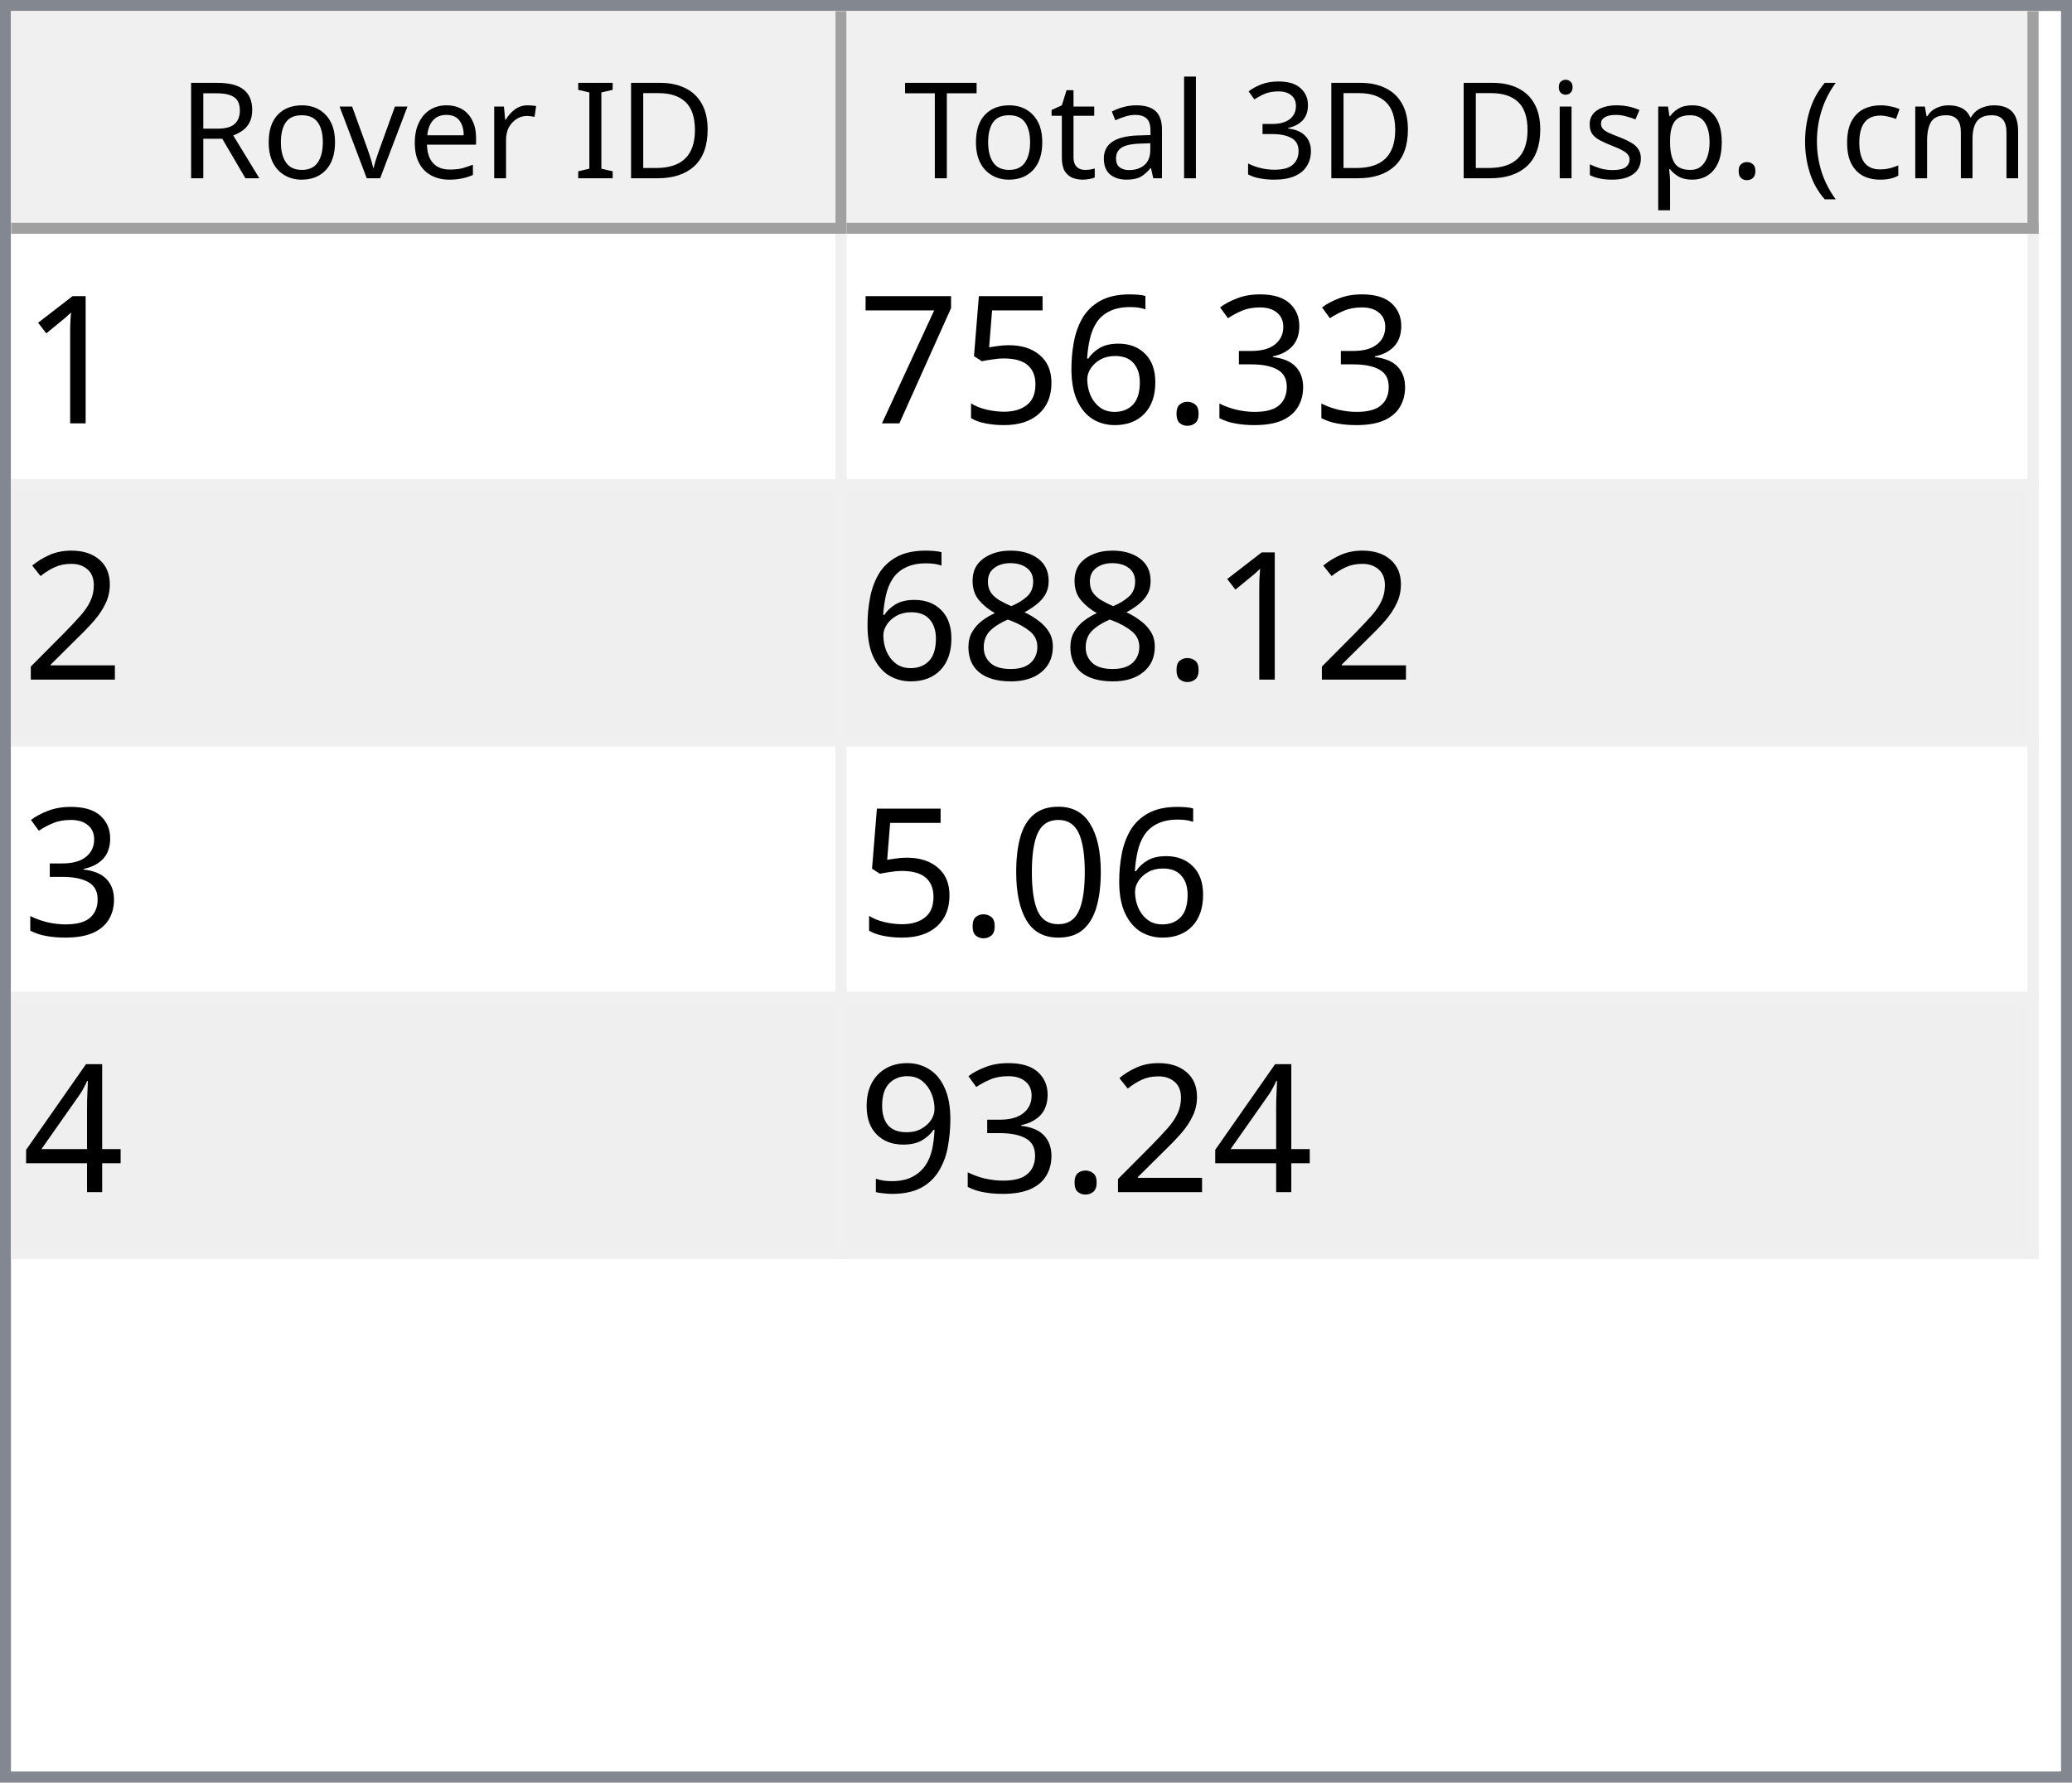
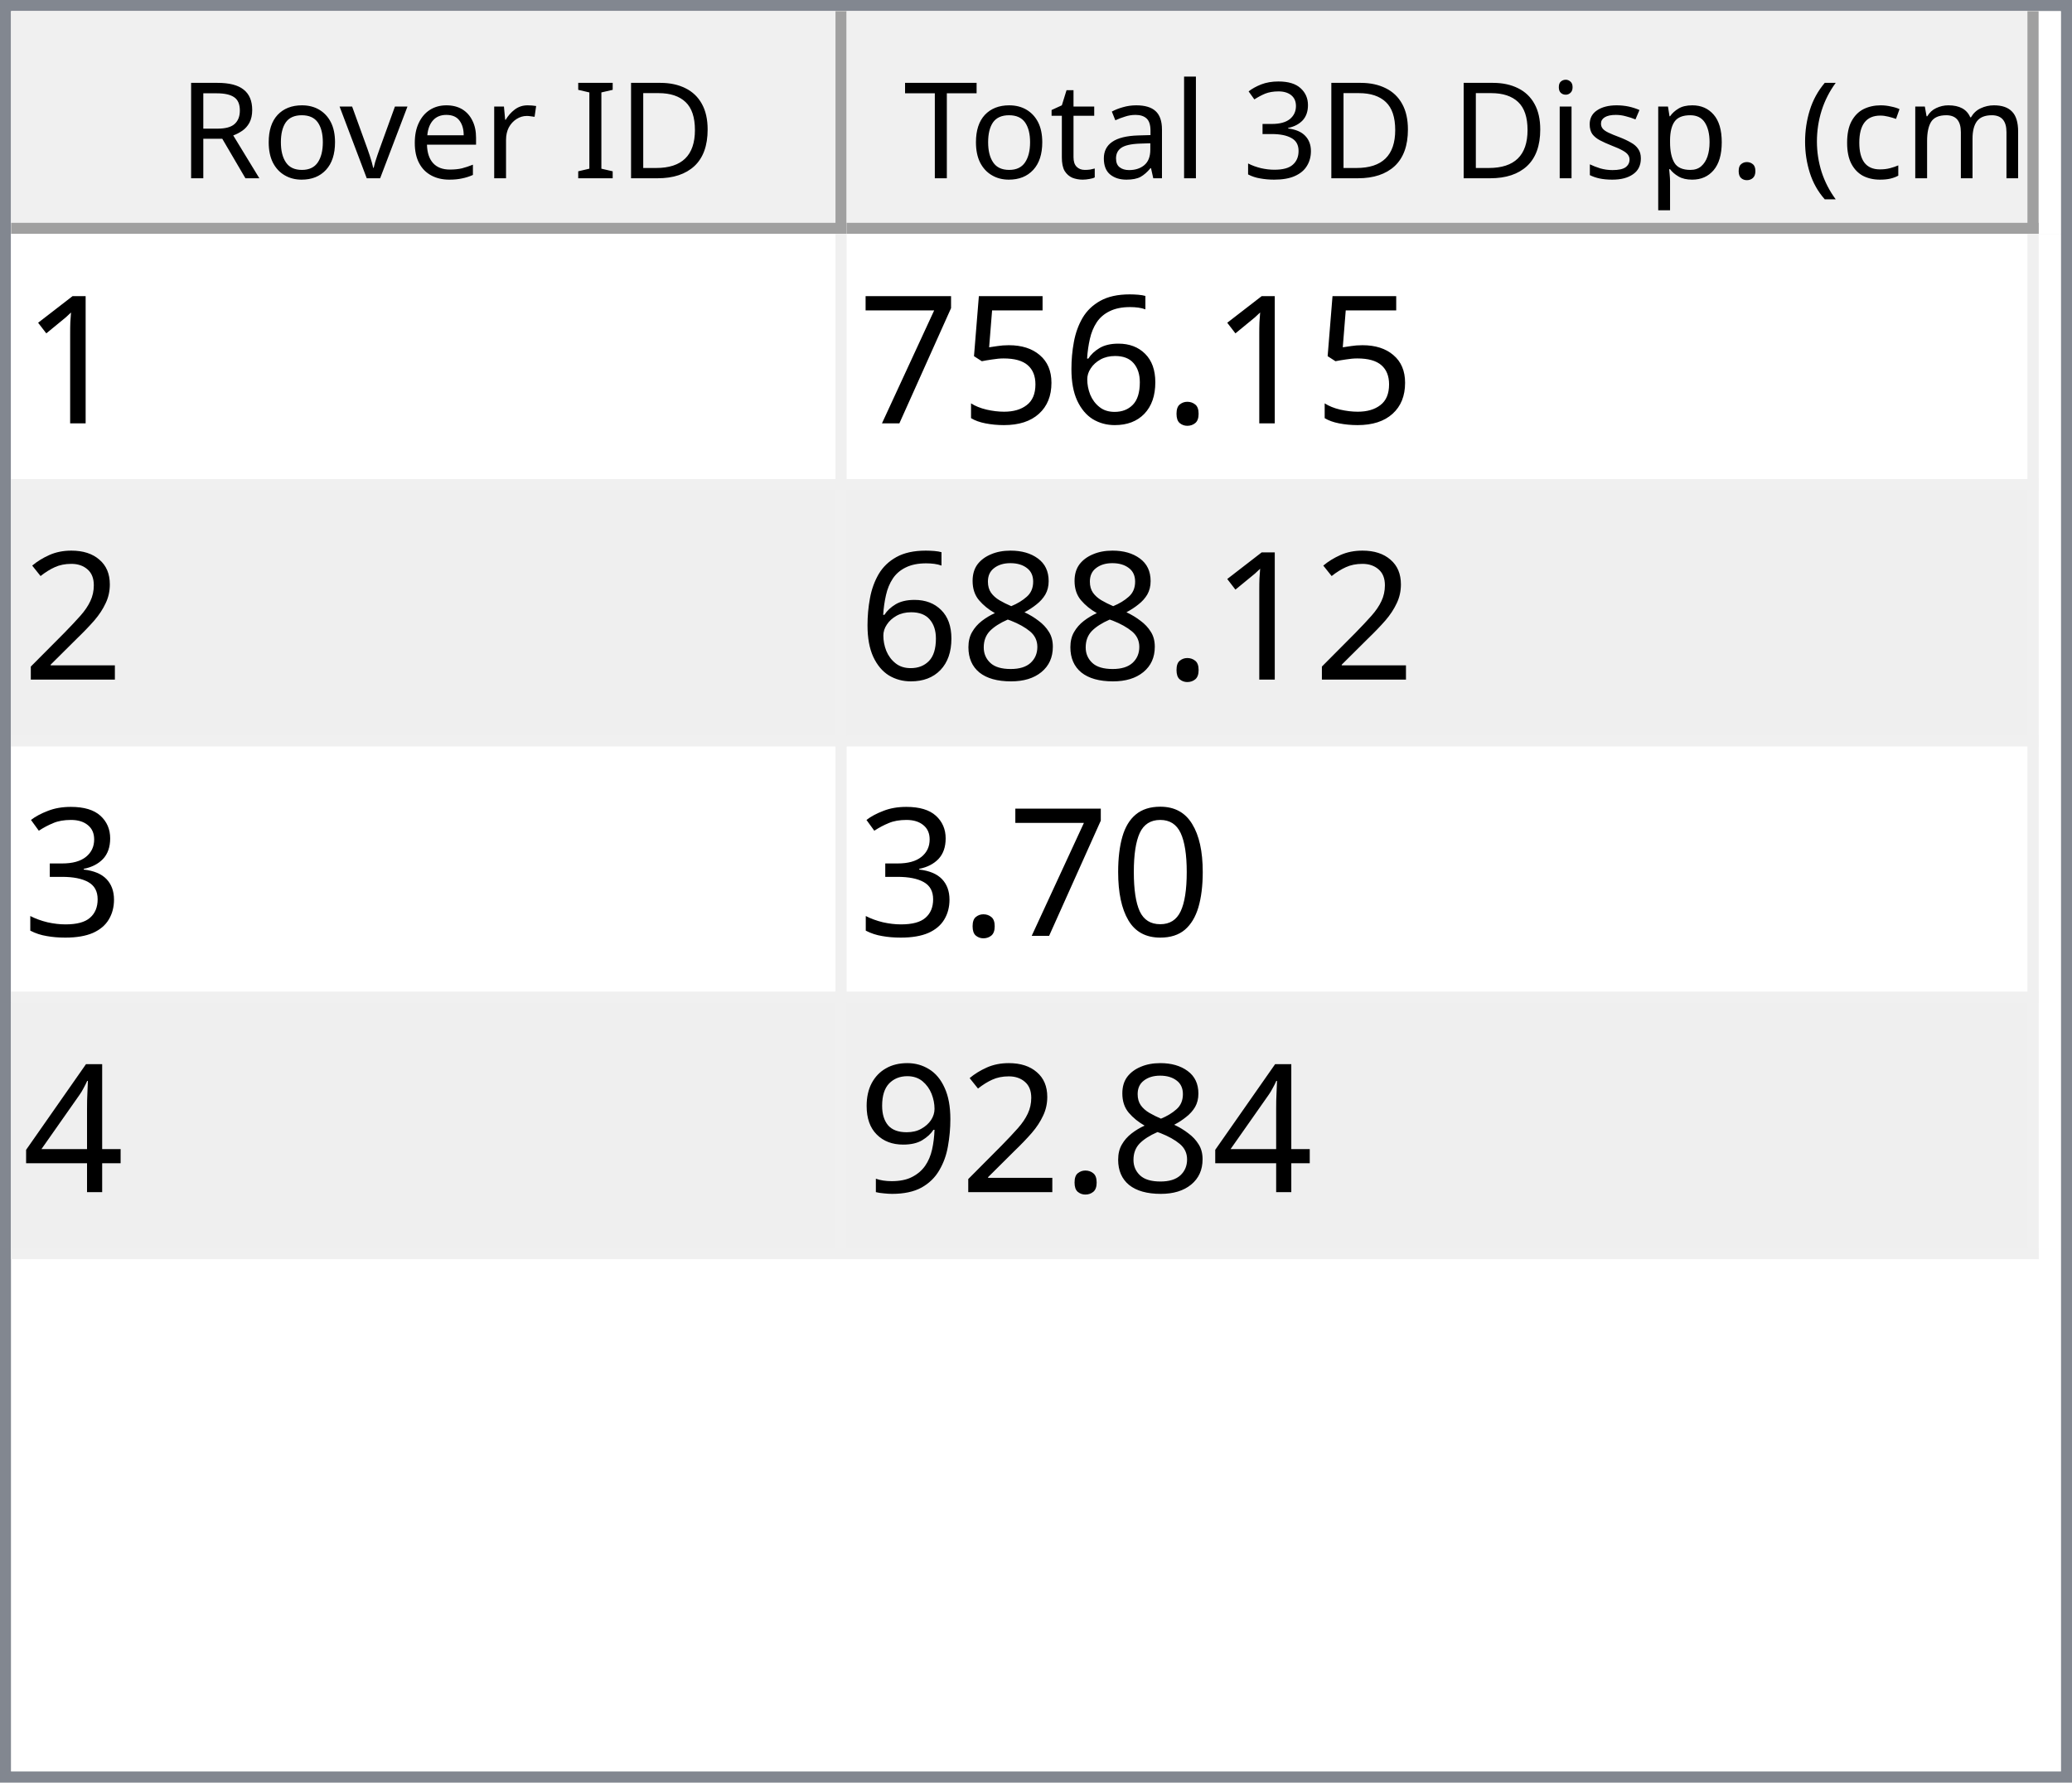
<svg xmlns="http://www.w3.org/2000/svg" style="fill-opacity:1; color-rendering:auto; color-interpolation:auto; text-rendering:auto; stroke:black; stroke-linecap:square; stroke-miterlimit:10; shape-rendering:auto; stroke-opacity:1; fill:black; stroke-dasharray:none; font-weight:normal; stroke-width:1; font-family:'Dialog'; font-style:normal; stroke-linejoin:miter; font-size:12px; stroke-dashoffset:0; image-rendering:auto;" width="186" height="160">
  <defs id="genericDefs" />
  <g>
    <defs id="defs1">
      <clipPath clipPathUnits="userSpaceOnUse" id="clipPath1">
        <path d="M0 0 L186 0 L186 160 L0 160 L0 0 Z" />
      </clipPath>
      <clipPath clipPathUnits="userSpaceOnUse" id="clipPath2">
        <path d="M0 0 L0 160 L186 160 L186 0 Z" />
      </clipPath>
      <clipPath clipPathUnits="userSpaceOnUse" id="clipPath3">
        <path d="M0 0 L0 20 L184 20 L184 0 Z" />
      </clipPath>
      <clipPath clipPathUnits="userSpaceOnUse" id="clipPath4">
        <path d="M0 0 L0 20 L75 20 L75 0 Z" />
      </clipPath>
      <clipPath clipPathUnits="userSpaceOnUse" id="clipPath5">
        <path d="M1 1 L1 19 L74 19 L74 1 Z" />
      </clipPath>
      <clipPath clipPathUnits="userSpaceOnUse" id="clipPath6">
        <path d="M0 0 L0 18 L73 18 L73 0 Z" />
      </clipPath>
      <clipPath clipPathUnits="userSpaceOnUse" id="clipPath7">
        <path d="M-0.5 -0.5 L-0.5 19.5 L74.5 19.5 L74.5 -0.5 Z" />
      </clipPath>
      <clipPath clipPathUnits="userSpaceOnUse" id="clipPath8">
        <path d="M0 0 L0 20 L107 20 L107 0 Z" />
      </clipPath>
      <clipPath clipPathUnits="userSpaceOnUse" id="clipPath9">
        <path d="M1 1 L1 19 L106 19 L106 1 Z" />
      </clipPath>
      <clipPath clipPathUnits="userSpaceOnUse" id="clipPath10">
        <path d="M0 0 L0 18 L105 18 L105 0 Z" />
      </clipPath>
      <clipPath clipPathUnits="userSpaceOnUse" id="clipPath11">
        <path d="M-0.5 -0.5 L-0.5 19.5 L106.5 19.5 L106.5 -0.5 Z" />
      </clipPath>
      <clipPath clipPathUnits="userSpaceOnUse" id="clipPath12">
        <path d="M0 0 L0 138 L184 138 L184 0 Z" />
      </clipPath>
      <clipPath clipPathUnits="userSpaceOnUse" id="clipPath13">
        <path d="M0 0 L0 92 L182 92 L182 0 Z" />
      </clipPath>
      <clipPath clipPathUnits="userSpaceOnUse" id="clipPath14">
        <path d="M-0.5 -0.5 L-0.5 91.5 L181.5 91.5 L181.5 -0.5 Z" />
      </clipPath>
      <clipPath clipPathUnits="userSpaceOnUse" id="clipPath15">
        <path d="M0 0 L0 22 L74 22 L74 0 Z" />
      </clipPath>
      <clipPath clipPathUnits="userSpaceOnUse" id="clipPath16">
        <path d="M0 0 L0 22 L106 22 L106 0 Z" />
      </clipPath>
      <font horiz-adv-x="64.551" id="font1">
        <font-face ascent="107.91" descent="25.098" units-per-em="100" style="font-style:normal; font-family:Segoe UI; font-weight:normal;" />
        <missing-glyph horiz-adv-x="64.551" d="M8.109 0 L8.109 68.266 L56.453 68.266 L56.453 0 L8.109 0 ZM15.328 7.234 L49.219 7.234 L49.219 61.031 L15.328 61.031 L15.328 7.234 Z" />
        <glyph unicode="D" horiz-adv-x="70.117" d="M9.188 0 L9.188 70.016 L28.516 70.016 Q65.531 70.016 65.531 35.891 Q65.531 19.672 55.25 9.836 Q44.969 0 27.734 0 L9.188 0 ZM17.391 62.594 L17.391 7.422 L27.828 7.422 Q41.609 7.422 49.273 14.797 Q56.938 22.172 56.938 35.688 Q56.938 62.594 28.328 62.594 L17.391 62.594 Z" />
        <glyph unicode="I" horiz-adv-x="26.611" d="M17.391 0 L9.188 0 L9.188 70.016 L17.391 70.016 L17.391 0 Z" />
        <glyph unicode=" " horiz-adv-x="27.393" d="" />
        <glyph unicode="r" horiz-adv-x="34.766" d="M34.188 41.891 Q32.078 43.5 28.125 43.5 Q23 43.5 19.555 38.672 Q16.109 33.844 16.109 25.484 L16.109 0 L8.109 0 L8.109 50 L16.109 50 L16.109 39.703 L16.312 39.703 Q18.016 44.969 21.531 47.922 Q25.047 50.875 29.391 50.875 Q32.516 50.875 34.188 50.203 L34.188 41.891 Z" />
        <glyph unicode="e" horiz-adv-x="52.295" d="M48.297 23 L12.984 23 Q13.188 14.656 17.484 10.109 Q21.781 5.562 29.297 5.562 Q37.75 5.562 44.828 11.141 L44.828 3.609 Q38.234 -1.172 27.391 -1.172 Q16.797 -1.172 10.742 5.641 Q4.688 12.453 4.688 24.812 Q4.688 36.469 11.305 43.82 Q17.922 51.172 27.734 51.172 Q37.547 51.172 42.922 44.828 Q48.297 38.484 48.297 27.203 L48.297 23 ZM40.094 29.781 Q40.047 36.719 36.75 40.578 Q33.453 44.438 27.594 44.438 Q21.922 44.438 17.969 40.383 Q14.016 36.328 13.094 29.781 L40.094 29.781 Z" />
        <glyph unicode="v" horiz-adv-x="47.9" d="M47.406 50 L27.484 0 L19.625 0 L0.688 50 L9.469 50 L22.172 13.672 Q23.578 9.672 23.922 6.688 L24.125 6.688 Q24.609 10.453 25.688 13.484 L38.969 50 L47.406 50 Z" />
        <glyph unicode="o" horiz-adv-x="58.594" d="M29 -1.172 Q17.922 -1.172 11.305 5.836 Q4.688 12.844 4.688 24.422 Q4.688 37.016 11.57 44.094 Q18.453 51.172 30.172 51.172 Q41.359 51.172 47.633 44.289 Q53.906 37.406 53.906 25.203 Q53.906 13.234 47.141 6.031 Q40.375 -1.172 29 -1.172 ZM29.594 44.438 Q21.875 44.438 17.383 39.188 Q12.891 33.938 12.891 24.703 Q12.891 15.828 17.43 10.695 Q21.969 5.562 29.594 5.562 Q37.359 5.562 41.531 10.594 Q45.703 15.625 45.703 24.906 Q45.703 34.281 41.531 39.359 Q37.359 44.438 29.594 44.438 Z" />
        <glyph unicode="R" horiz-adv-x="59.814" d="M59.375 0 L49.609 0 L37.891 19.625 Q36.281 22.359 34.766 24.289 Q33.25 26.219 31.664 27.438 Q30.078 28.656 28.25 29.219 Q26.422 29.781 24.125 29.781 L17.391 29.781 L17.391 0 L9.188 0 L9.188 70.016 L30.078 70.016 Q34.672 70.016 38.555 68.867 Q42.438 67.719 45.289 65.375 Q48.141 63.031 49.758 59.547 Q51.375 56.062 51.375 51.375 Q51.375 47.703 50.273 44.656 Q49.172 41.609 47.148 39.211 Q45.125 36.812 42.266 35.133 Q39.406 33.453 35.844 32.516 L35.844 32.328 Q37.594 31.547 38.891 30.547 Q40.188 29.547 41.359 28.18 Q42.531 26.812 43.68 25.078 Q44.828 23.344 46.234 21.047 L59.375 0 ZM17.391 62.594 L17.391 37.203 L28.516 37.203 Q31.594 37.203 34.203 38.133 Q36.812 39.062 38.719 40.797 Q40.625 42.531 41.703 45.047 Q42.781 47.562 42.781 50.688 Q42.781 56.297 39.141 59.445 Q35.5 62.594 28.609 62.594 L17.391 62.594 Z" />
        <glyph unicode=")" horiz-adv-x="30.176" d="M8.297 -15.922 L1.172 -15.922 Q16.406 2.344 16.406 26.812 Q16.406 51.469 1.078 70.016 L8.297 70.016 Q23.531 52.156 23.531 26.703 Q23.531 1.375 8.297 -15.922 Z" />
        <glyph unicode="m" horiz-adv-x="86.133" d="M79.109 0 L71.094 0 L71.094 28.719 Q71.094 37.016 68.531 40.727 Q65.969 44.438 59.906 44.438 Q54.781 44.438 51.195 39.75 Q47.609 35.062 47.609 28.516 L47.609 0 L39.594 0 L39.594 29.688 Q39.594 44.438 28.219 44.438 Q22.953 44.438 19.531 40.016 Q16.109 35.594 16.109 28.516 L16.109 0 L8.109 0 L8.109 50 L16.109 50 L16.109 42.094 L16.312 42.094 Q21.625 51.172 31.844 51.172 Q36.969 51.172 40.773 48.312 Q44.578 45.453 46 40.828 Q51.562 51.172 62.594 51.172 Q79.109 51.172 79.109 30.812 L79.109 0 Z" />
        <glyph unicode="c" horiz-adv-x="46.191" d="M42.188 2.297 Q36.422 -1.172 28.516 -1.172 Q17.828 -1.172 11.258 5.789 Q4.688 12.75 4.688 23.828 Q4.688 36.188 11.766 43.68 Q18.844 51.172 30.672 51.172 Q37.25 51.172 42.281 48.734 L42.281 40.531 Q36.719 44.438 30.375 44.438 Q22.703 44.438 17.797 38.945 Q12.891 33.453 12.891 24.516 Q12.891 15.719 17.508 10.641 Q22.125 5.562 29.891 5.562 Q36.422 5.562 42.188 9.906 L42.188 2.297 Z" />
        <glyph unicode="(" horiz-adv-x="30.176" d="M29.109 -15.922 L21.969 -15.922 Q6.844 1.375 6.844 26.703 Q6.844 52.156 21.969 70.016 L29.203 70.016 Q13.875 51.469 13.875 26.812 Q13.875 2.344 29.109 -15.922 Z" />
        <glyph unicode="." horiz-adv-x="21.68" d="M10.891 -1.078 Q8.641 -1.078 7.055 0.539 Q5.469 2.156 5.469 4.391 Q5.469 6.641 7.055 8.273 Q8.641 9.906 10.891 9.906 Q13.188 9.906 14.797 8.273 Q16.406 6.641 16.406 4.391 Q16.406 2.156 14.797 0.539 Q13.188 -1.078 10.891 -1.078 Z" />
        <glyph unicode="p" horiz-adv-x="58.789" d="M16.312 7.234 L16.109 7.234 L16.109 -23 L8.109 -23 L8.109 50 L16.109 50 L16.109 41.219 L16.312 41.219 Q22.219 51.172 33.594 51.172 Q43.266 51.172 48.688 44.461 Q54.109 37.75 54.109 26.469 Q54.109 13.922 48 6.375 Q41.891 -1.172 31.297 -1.172 Q21.578 -1.172 16.312 7.234 ZM16.109 27.391 L16.109 20.406 Q16.109 14.203 20.141 9.883 Q24.172 5.562 30.375 5.562 Q37.641 5.562 41.773 11.133 Q45.906 16.703 45.906 26.609 Q45.906 34.969 42.047 39.703 Q38.188 44.438 31.594 44.438 Q24.609 44.438 20.359 39.578 Q16.109 34.719 16.109 27.391 Z" />
        <glyph unicode="s" horiz-adv-x="42.432" d="M5.078 1.812 L5.078 10.406 Q11.625 5.562 19.484 5.562 Q30.031 5.562 30.031 12.594 Q30.031 14.594 29.125 15.992 Q28.219 17.391 26.68 18.461 Q25.141 19.531 23.07 20.383 Q21 21.234 18.609 22.172 Q15.281 23.484 12.766 24.828 Q10.25 26.172 8.57 27.859 Q6.891 29.547 6.031 31.695 Q5.172 33.844 5.172 36.719 Q5.172 40.234 6.789 42.945 Q8.406 45.656 11.086 47.484 Q13.766 49.312 17.211 50.242 Q20.656 51.172 24.312 51.172 Q30.812 51.172 35.938 48.922 L35.938 40.828 Q30.422 44.438 23.25 44.438 Q21 44.438 19.195 43.922 Q17.391 43.406 16.094 42.477 Q14.797 41.547 14.086 40.258 Q13.375 38.969 13.375 37.406 Q13.375 35.453 14.086 34.133 Q14.797 32.812 16.164 31.789 Q17.531 30.766 19.484 29.938 Q21.438 29.109 23.922 28.125 Q27.25 26.859 29.883 25.516 Q32.516 24.172 34.375 22.484 Q36.234 20.797 37.234 18.602 Q38.234 16.406 38.234 13.375 Q38.234 9.672 36.602 6.938 Q34.969 4.203 32.234 2.398 Q29.5 0.594 25.93 -0.289 Q22.359 -1.172 18.453 -1.172 Q10.75 -1.172 5.078 1.812 Z" />
        <glyph unicode="i" horiz-adv-x="24.219" d="M12.203 62.703 Q10.062 62.703 8.547 64.164 Q7.031 65.625 7.031 67.875 Q7.031 70.125 8.547 71.609 Q10.062 73.094 12.203 73.094 Q14.406 73.094 15.945 71.609 Q17.484 70.125 17.484 67.875 Q17.484 65.719 15.945 64.211 Q14.406 62.703 12.203 62.703 ZM16.109 0 L8.109 0 L8.109 50 L16.109 50 L16.109 0 Z" />
        <glyph unicode="3" horiz-adv-x="53.906" d="M46.531 19.828 Q46.531 15.094 44.75 11.211 Q42.969 7.328 39.719 4.57 Q36.469 1.812 31.93 0.297 Q27.391 -1.219 21.922 -1.219 Q11.922 -1.219 6 2.594 L6 11.188 Q13.094 5.609 22.219 5.609 Q25.875 5.609 28.828 6.539 Q31.781 7.469 33.906 9.227 Q36.031 10.984 37.18 13.477 Q38.328 15.969 38.328 19.094 Q38.328 32.812 18.797 32.812 L12.984 32.812 L12.984 39.594 L18.5 39.594 Q35.797 39.594 35.797 52.484 Q35.797 64.406 22.609 64.406 Q15.188 64.406 8.688 59.422 L8.688 67.188 Q15.375 71.188 24.609 71.188 Q29 71.188 32.57 69.969 Q36.141 68.75 38.68 66.555 Q41.219 64.359 42.609 61.281 Q44 58.203 44 54.5 Q44 40.672 30.031 36.719 L30.031 36.531 Q33.594 36.141 36.625 34.797 Q39.656 33.453 41.852 31.305 Q44.047 29.156 45.289 26.25 Q46.531 23.344 46.531 19.828 Z" />
        <glyph unicode="l" horiz-adv-x="24.219" d="M16.109 0 L8.109 0 L8.109 74.031 L16.109 74.031 L16.109 0 Z" />
        <glyph unicode="a" horiz-adv-x="50.879" d="M43.891 0 L35.891 0 L35.891 7.812 L35.688 7.812 Q30.469 -1.172 20.312 -1.172 Q12.844 -1.172 8.617 2.781 Q4.391 6.734 4.391 13.281 Q4.391 27.297 20.906 29.594 L35.891 31.688 Q35.891 44.438 25.594 44.438 Q16.547 44.438 9.281 38.281 L9.281 46.484 Q16.656 51.172 26.266 51.172 Q43.891 51.172 43.891 32.516 L43.891 0 ZM35.891 25.297 L23.828 23.641 Q18.266 22.859 15.43 20.875 Q12.594 18.891 12.594 13.875 Q12.594 10.203 15.211 7.883 Q17.828 5.562 22.172 5.562 Q28.125 5.562 32.008 9.742 Q35.891 13.922 35.891 20.312 L35.891 25.297 Z" />
        <glyph unicode="t" horiz-adv-x="33.887" d="M31.297 0.484 Q28.469 -1.078 23.828 -1.078 Q10.688 -1.078 10.688 13.578 L10.688 43.172 L2.094 43.172 L2.094 50 L10.688 50 L10.688 62.203 L18.703 64.797 L18.703 50 L31.297 50 L31.297 43.172 L18.703 43.172 L18.703 14.984 Q18.703 9.969 20.414 7.82 Q22.125 5.672 26.078 5.672 Q29.109 5.672 31.297 7.328 L31.297 0.484 Z" />
        <glyph unicode="T" horiz-adv-x="52.393" d="M50.594 62.594 L30.375 62.594 L30.375 0 L22.172 0 L22.172 62.594 L2 62.594 L2 70.016 L50.594 70.016 L50.594 62.594 Z" />
      </font>
      <font horiz-adv-x="75.0" id="font2">
        <font-face ascent="100.537" descent="21.973" units-per-em="100" style="font-style:normal; font-family:sans-serif; font-weight:normal;" />
        <missing-glyph horiz-adv-x="75.0" d="M12.5 0 L12.5 62.5 L62.5 62.5 L62.5 0 L12.5 0 ZM14.062 1.562 L60.938 1.562 L60.938 60.938 L14.062 60.938 L14.062 1.562 Z" />
        <glyph unicode="1" horiz-adv-x="55.615" d="M37.25 0 L28.469 0 L28.469 56 Q25.297 52.984 20.141 49.953 Q14.984 46.922 10.891 45.406 L10.891 53.906 Q18.266 57.375 23.781 62.305 Q29.297 67.234 31.594 71.875 L37.25 71.875 L37.25 0 Z" />
-         <glyph unicode="3" horiz-adv-x="55.615" d="M4.203 18.891 L12.984 20.062 Q14.5 12.594 18.141 9.297 Q21.781 6 27 6 Q33.203 6 37.477 10.297 Q41.75 14.594 41.75 20.953 Q41.75 27 37.797 30.93 Q33.844 34.859 27.734 34.859 Q25.25 34.859 21.531 33.891 L22.516 41.609 Q23.391 41.5 23.922 41.5 Q29.547 41.5 34.039 44.43 Q38.531 47.359 38.531 53.469 Q38.531 58.297 35.258 61.477 Q31.984 64.656 26.812 64.656 Q21.688 64.656 18.266 61.43 Q14.844 58.203 13.875 51.766 L5.078 53.328 Q6.688 62.156 12.398 67.016 Q18.109 71.875 26.609 71.875 Q32.469 71.875 37.398 69.359 Q42.328 66.844 44.945 62.5 Q47.562 58.156 47.562 53.266 Q47.562 48.641 45.07 44.828 Q42.578 41.016 37.703 38.766 Q44.047 37.312 47.562 32.695 Q51.078 28.078 51.078 21.141 Q51.078 11.766 44.242 5.25 Q37.406 -1.266 26.953 -1.266 Q17.531 -1.266 11.305 4.352 Q5.078 9.969 4.203 18.891 Z" />
        <glyph unicode="." horiz-adv-x="27.783" d="M9.078 0 L9.078 10.016 L19.094 10.016 L19.094 0 L9.078 0 Z" />
        <glyph unicode="6" horiz-adv-x="55.615" d="M49.75 54.047 L41.016 53.375 Q39.844 58.547 37.703 60.891 Q34.125 64.656 28.906 64.656 Q24.703 64.656 21.531 62.312 Q17.391 59.281 14.992 53.469 Q12.594 47.656 12.5 36.922 Q15.672 41.75 20.266 44.094 Q24.859 46.438 29.891 46.438 Q38.672 46.438 44.852 39.969 Q51.031 33.5 51.031 23.25 Q51.031 16.5 48.125 10.719 Q45.219 4.938 40.141 1.859 Q35.062 -1.219 28.609 -1.219 Q17.625 -1.219 10.695 6.859 Q3.766 14.938 3.766 33.5 Q3.766 54.25 11.422 63.672 Q18.109 71.875 29.438 71.875 Q37.891 71.875 43.289 67.141 Q48.688 62.406 49.75 54.047 ZM13.875 23.188 Q13.875 18.656 15.797 14.508 Q17.719 10.359 21.188 8.18 Q24.656 6 28.469 6 Q34.031 6 38.039 10.492 Q42.047 14.984 42.047 22.703 Q42.047 30.125 38.086 34.398 Q34.125 38.672 28.125 38.672 Q22.172 38.672 18.023 34.398 Q13.875 30.125 13.875 23.188 Z" />
        <glyph unicode="5" horiz-adv-x="55.615" d="M4.156 18.75 L13.375 19.531 Q14.406 12.797 18.141 9.398 Q21.875 6 27.156 6 Q33.5 6 37.891 10.789 Q42.281 15.578 42.281 23.484 Q42.281 31 38.062 35.352 Q33.844 39.703 27 39.703 Q22.75 39.703 19.336 37.773 Q15.922 35.844 13.969 32.766 L5.719 33.844 L12.641 70.609 L48.25 70.609 L48.25 62.203 L19.672 62.203 L15.828 42.969 Q22.266 47.469 29.344 47.469 Q38.719 47.469 45.164 40.969 Q51.609 34.469 51.609 24.266 Q51.609 14.547 45.953 7.469 Q39.062 -1.219 27.156 -1.219 Q17.391 -1.219 11.211 4.25 Q5.031 9.719 4.156 18.75 Z" />
        <glyph unicode="7" horiz-adv-x="55.615" d="M4.734 62.203 L4.734 70.656 L51.078 70.656 L51.078 63.812 Q44.234 56.547 37.523 44.484 Q30.812 32.422 27.156 19.672 Q24.516 10.688 23.781 0 L14.75 0 Q14.891 8.453 18.062 20.414 Q21.234 32.375 27.172 43.484 Q33.109 54.594 39.797 62.203 L4.734 62.203 Z" />
        <glyph unicode="2" horiz-adv-x="55.615" d="M50.344 8.453 L50.344 0 L3.031 0 Q2.938 3.172 4.047 6.109 Q5.859 10.938 9.836 15.625 Q13.812 20.312 21.344 26.469 Q33.016 36.031 37.117 41.625 Q41.219 47.219 41.219 52.203 Q41.219 57.422 37.477 61.008 Q33.734 64.594 27.734 64.594 Q21.391 64.594 17.578 60.789 Q13.766 56.984 13.719 50.25 L4.688 51.172 Q5.609 61.281 11.664 66.578 Q17.719 71.875 27.938 71.875 Q38.234 71.875 44.242 66.164 Q50.25 60.453 50.25 52 Q50.25 47.703 48.492 43.555 Q46.734 39.406 42.656 34.812 Q38.578 30.219 29.109 22.219 Q21.188 15.578 18.945 13.211 Q16.703 10.844 15.234 8.453 L50.344 8.453 Z" />
        <glyph unicode="8" horiz-adv-x="55.615" d="M17.672 38.812 Q12.203 40.828 9.57 44.539 Q6.938 48.25 6.938 53.422 Q6.938 61.234 12.555 66.555 Q18.172 71.875 27.484 71.875 Q36.859 71.875 42.578 66.43 Q48.297 60.984 48.297 53.172 Q48.297 48.188 45.68 44.508 Q43.062 40.828 37.75 38.812 Q44.344 36.672 47.781 31.883 Q51.219 27.094 51.219 20.453 Q51.219 11.281 44.727 5.031 Q38.234 -1.219 27.641 -1.219 Q17.047 -1.219 10.547 5.055 Q4.047 11.328 4.047 20.703 Q4.047 27.688 7.594 32.398 Q11.141 37.109 17.672 38.812 ZM15.922 53.719 Q15.922 48.641 19.195 45.414 Q22.469 42.188 27.688 42.188 Q32.766 42.188 36.016 45.383 Q39.266 48.578 39.266 53.219 Q39.266 58.062 35.914 61.359 Q32.562 64.656 27.594 64.656 Q22.562 64.656 19.242 61.43 Q15.922 58.203 15.922 53.719 ZM13.094 20.656 Q13.094 16.891 14.875 13.375 Q16.656 9.859 20.172 7.93 Q23.688 6 27.734 6 Q34.031 6 38.133 10.055 Q42.234 14.109 42.234 20.359 Q42.234 26.703 38.016 30.859 Q33.797 35.016 27.438 35.016 Q21.234 35.016 17.164 30.914 Q13.094 26.812 13.094 20.656 Z" />
+         <glyph unicode="3" horiz-adv-x="55.615" d="M4.203 18.891 L12.984 20.062 Q14.5 12.594 18.141 9.297 Q21.781 6 27 6 Q33.203 6 37.477 10.297 Q41.75 14.594 41.75 20.953 Q41.75 27 37.797 30.93 Q33.844 34.859 27.734 34.859 Q25.25 34.859 21.531 33.891 L22.516 41.609 Q23.391 41.5 23.922 41.5 Q29.547 41.5 34.039 44.43 Q38.531 47.359 38.531 53.469 Q38.531 58.297 35.258 61.477 Q31.984 64.656 26.812 64.656 Q21.688 64.656 18.266 61.43 Q14.844 58.203 13.875 51.766 L5.078 53.328 Q6.688 62.156 12.398 67.016 Q18.109 71.875 26.609 71.875 Q32.469 71.875 37.398 69.359 Q42.328 66.844 44.945 62.5 Q47.562 58.156 47.562 53.266 Q47.562 48.641 45.07 44.828 Q42.578 41.016 37.703 38.766 Q44.047 37.312 47.562 32.695 Q51.078 28.078 51.078 21.141 Q51.078 11.766 44.242 5.25 Q37.406 -1.266 26.953 -1.266 Q17.531 -1.266 11.305 4.352 Q5.078 9.969 4.203 18.891 Z" />
        <glyph unicode="0" horiz-adv-x="55.615" d="M4.156 35.297 Q4.156 48 6.766 55.742 Q9.375 63.484 14.523 67.68 Q19.672 71.875 27.484 71.875 Q33.25 71.875 37.594 69.555 Q41.938 67.234 44.773 62.867 Q47.609 58.5 49.219 52.227 Q50.828 45.953 50.828 35.297 Q50.828 22.703 48.242 14.969 Q45.656 7.234 40.508 3.008 Q35.359 -1.219 27.484 -1.219 Q17.141 -1.219 11.234 6.203 Q4.156 15.141 4.156 35.297 ZM13.188 35.297 Q13.188 17.672 17.312 11.836 Q21.438 6 27.484 6 Q33.547 6 37.672 11.859 Q41.797 17.719 41.797 35.297 Q41.797 52.984 37.672 58.789 Q33.547 64.594 27.391 64.594 Q21.344 64.594 17.719 59.469 Q13.188 52.938 13.188 35.297 Z" />
        <glyph unicode="4" horiz-adv-x="55.615" d="M32.328 0 L32.328 17.141 L1.266 17.141 L1.266 25.203 L33.938 71.578 L41.109 71.578 L41.109 25.203 L50.781 25.203 L50.781 17.141 L41.109 17.141 L41.109 0 L32.328 0 ZM32.328 25.203 L32.328 57.469 L9.906 25.203 L32.328 25.203 Z" />
        <glyph unicode="9" horiz-adv-x="55.615" d="M5.469 16.547 L13.922 17.328 Q14.984 11.375 18.016 8.688 Q21.047 6 25.781 6 Q29.828 6 32.883 7.859 Q35.938 9.719 37.891 12.82 Q39.844 15.922 41.164 21.195 Q42.484 26.469 42.484 31.938 Q42.484 32.516 42.438 33.688 Q39.797 29.5 35.234 26.883 Q30.672 24.266 25.344 24.266 Q16.453 24.266 10.305 30.711 Q4.156 37.156 4.156 47.703 Q4.156 58.594 10.578 65.234 Q17 71.875 26.656 71.875 Q33.641 71.875 39.43 68.117 Q45.219 64.359 48.219 57.398 Q51.219 50.438 51.219 37.25 Q51.219 23.531 48.242 15.406 Q45.266 7.281 39.383 3.031 Q33.5 -1.219 25.594 -1.219 Q17.188 -1.219 11.867 3.445 Q6.547 8.109 5.469 16.547 ZM41.453 48.141 Q41.453 55.719 37.43 60.156 Q33.406 64.594 27.734 64.594 Q21.875 64.594 17.531 59.812 Q13.188 55.031 13.188 47.406 Q13.188 40.578 17.312 36.305 Q21.438 32.031 27.484 32.031 Q33.594 32.031 37.523 36.305 Q41.453 40.578 41.453 48.141 Z" />
      </font>
    </defs>
    <g style="fill:white; stroke:white;">
      <rect x="0" y="0" width="186" style="clip-path:url(#clipPath1); stroke:none;" height="160" />
    </g>
    <g style="fill:white; text-rendering:optimizeSpeed; color-rendering:optimizeSpeed; image-rendering:optimizeSpeed; shape-rendering:crispEdges; stroke:white; color-interpolation:sRGB;">
      <rect x="0" width="186" height="160" y="0" style="stroke:none;" />
      <path style="stroke:none;" d="M0 160 L186 160 L186 0 L0 0 Z" />
    </g>
    <g style="fill:rgb(240,240,240); font-family:'Segoe UI'; stroke:rgb(240,240,240);">
      <rect x="0" y="0" width="186" style="clip-path:url(#clipPath2); stroke:none;" height="160" />
    </g>
    <g style="fill:rgb(130,135,144); font-family:'Segoe UI'; stroke:rgb(130,135,144);">
      <path d="M0 0 L186 0 L186 160 L0 160 L0 0 ZM1 1 L185 1 L185 159 L1 159 L1 1 Z" style="fill-rule:evenodd; clip-path:url(#clipPath2); stroke:none;" />
    </g>
    <g style="fill:white; font-family:'Segoe UI'; stroke:white;" transform="translate(1,1)">
      <rect x="0" y="0" width="184" style="clip-path:url(#clipPath3); stroke:none;" height="20" />
    </g>
    <g style="fill:rgb(240,240,240); font-family:'Segoe UI'; stroke:rgb(240,240,240);" transform="translate(1,1)">
      <rect x="0" y="0" width="75" style="clip-path:url(#clipPath4); stroke:none;" height="20" />
    </g>
    <g style="font-family:'Segoe UI';" transform="translate(2,2)">
      <text x="14" xml:space="preserve" y="14" style="clip-path:url(#clipPath6); stroke:none;">Rover ID</text>
    </g>
    <g style="fill:rgb(160,160,160); font-family:'Segoe UI'; stroke:rgb(160,160,160); stroke-linejoin:bevel;" transform="translate(1.5,1.5)">
      <line x1="74" x2="74" y1="0" style="fill:none; clip-path:url(#clipPath7);" y2="19" />
    </g>
    <g style="fill:rgb(160,160,160); font-family:'Segoe UI'; stroke:rgb(160,160,160); stroke-linejoin:bevel;" transform="matrix(1,0,0,1,1,1) translate(0.5,0.5)">
      <line x1="0" x2="74" y1="19" style="fill:none; clip-path:url(#clipPath7);" y2="19" />
    </g>
    <g style="fill:rgb(240,240,240); font-family:'Segoe UI'; stroke:rgb(240,240,240);" transform="translate(76,1)">
      <rect x="0" y="0" width="107" style="clip-path:url(#clipPath8); stroke:none;" height="20" />
    </g>
    <g style="font-family:'Segoe UI';" transform="translate(77,2)">
      <text x="1" xml:space="preserve" y="14" style="clip-path:url(#clipPath10); stroke:none;"> Total 3D Disp. (cm)</text>
    </g>
    <g style="fill:rgb(160,160,160); font-family:'Segoe UI'; stroke:rgb(160,160,160); stroke-linejoin:bevel;" transform="translate(76.5,1.5)">
      <line x1="106" x2="106" y1="0" style="fill:none; clip-path:url(#clipPath11);" y2="19" />
    </g>
    <g style="fill:rgb(160,160,160); font-family:'Segoe UI'; stroke:rgb(160,160,160); stroke-linejoin:bevel;" transform="matrix(1,0,0,1,76,1) translate(0.5,0.5)">
      <line x1="0" x2="106" y1="19" style="fill:none; clip-path:url(#clipPath11);" y2="19" />
    </g>
    <g style="fill:white; font-family:'Segoe UI'; stroke:white;" transform="translate(1,21)">
      <rect x="0" y="0" width="184" style="clip-path:url(#clipPath12); stroke:none;" height="138" />
    </g>
    <g style="fill:rgb(240,240,240); font-size:16px; font-family:sans-serif; stroke:rgb(240,240,240);" transform="translate(1,21)">
      <rect x="0" y="0" width="182" style="clip-path:url(#clipPath13); stroke:none;" height="92" />
      <line transform="translate(0.5,0.5)" x1="0" x2="181" y1="22" style="clip-path:url(#clipPath14); fill:none; stroke-linejoin:bevel;" y2="22" />
    </g>
    <g transform="matrix(1,0,0,1,1,21) translate(0.5,0.5)" style="fill:rgb(240,240,240); font-size:16px; font-family:sans-serif; stroke:rgb(240,240,240); stroke-linejoin:bevel;">
      <line x1="0" x2="181" y1="45" style="fill:none; clip-path:url(#clipPath14);" y2="45" />
    </g>
    <g transform="matrix(1,0,0,1,1,21) translate(0.5,0.5)" style="fill:rgb(240,240,240); font-size:16px; font-family:sans-serif; stroke:rgb(240,240,240); stroke-linejoin:bevel;">
      <line x1="0" x2="181" y1="68" style="fill:none; clip-path:url(#clipPath14);" y2="68" />
    </g>
    <g transform="matrix(1,0,0,1,1,21) translate(0.5,0.5)" style="fill:rgb(240,240,240); font-size:16px; font-family:sans-serif; stroke:rgb(240,240,240); stroke-linejoin:bevel;">
      <line x1="0" x2="181" y1="91" style="fill:none; clip-path:url(#clipPath14);" y2="91" />
    </g>
    <g transform="matrix(1,0,0,1,1,21) translate(0.5,0.5)" style="fill:rgb(240,240,240); font-size:16px; font-family:sans-serif; stroke:rgb(240,240,240); stroke-linejoin:bevel;">
      <line x1="74" x2="74" y1="0" style="fill:none; clip-path:url(#clipPath14);" y2="91" />
    </g>
    <g transform="matrix(1,0,0,1,1,21) translate(0.5,0.5)" style="fill:rgb(240,240,240); font-size:16px; font-family:sans-serif; stroke:rgb(240,240,240); stroke-linejoin:bevel;">
      <line x1="181" x2="181" y1="0" style="fill:none; clip-path:url(#clipPath14);" y2="91" />
    </g>
    <g style="fill:white; font-size:16px; font-family:sans-serif; stroke:white;" transform="matrix(1,0,0,1,1,21)">
      <rect x="0" y="0" width="74" style="clip-path:url(#clipPath15); stroke:none;" height="22" />
      <text x="1" y="17" style="fill:black; clip-path:url(#clipPath15); stroke:none;" xml:space="preserve">1</text>
    </g>
    <g style="fill:white; font-size:16px; font-family:sans-serif; stroke:white;" transform="matrix(1,0,0,1,1,21) translate(75,0)">
      <rect x="0" y="0" width="106" style="clip-path:url(#clipPath16); stroke:none;" height="22" />
-       <text x="1" y="17" style="fill:black; clip-path:url(#clipPath16); stroke:none;" xml:space="preserve">756.33</text>
+       <text x="1" y="17" style="fill:black; clip-path:url(#clipPath16); stroke:none;" xml:space="preserve">756.15</text>
    </g>
    <g style="fill:rgb(239,239,239); font-size:16px; font-family:sans-serif; stroke:rgb(239,239,239);" transform="matrix(1,0,0,1,1,21) translate(0,23)">
      <rect x="0" y="0" width="74" style="clip-path:url(#clipPath15); stroke:none;" height="22" />
      <text x="1" y="17" style="fill:black; clip-path:url(#clipPath15); stroke:none;" xml:space="preserve">2</text>
    </g>
    <g style="fill:rgb(239,239,239); font-size:16px; font-family:sans-serif; stroke:rgb(239,239,239);" transform="matrix(1,0,0,1,1,21) translate(75,23)">
      <rect x="0" y="0" width="106" style="clip-path:url(#clipPath16); stroke:none;" height="22" />
      <text x="1" y="17" style="fill:black; clip-path:url(#clipPath16); stroke:none;" xml:space="preserve">688.12</text>
    </g>
    <g style="fill:white; font-size:16px; font-family:sans-serif; stroke:white;" transform="matrix(1,0,0,1,1,21) translate(0,46)">
      <rect x="0" y="0" width="74" style="clip-path:url(#clipPath15); stroke:none;" height="22" />
      <text x="1" y="17" style="fill:black; clip-path:url(#clipPath15); stroke:none;" xml:space="preserve">3</text>
    </g>
    <g style="fill:white; font-size:16px; font-family:sans-serif; stroke:white;" transform="matrix(1,0,0,1,1,21) translate(75,46)">
      <rect x="0" y="0" width="106" style="clip-path:url(#clipPath16); stroke:none;" height="22" />
-       <text x="1" y="17" style="fill:black; clip-path:url(#clipPath16); stroke:none;" xml:space="preserve">5.06</text>
+       <text x="1" y="17" style="fill:black; clip-path:url(#clipPath16); stroke:none;" xml:space="preserve">3.70</text>
    </g>
    <g style="fill:rgb(239,239,239); font-size:16px; font-family:sans-serif; stroke:rgb(239,239,239);" transform="matrix(1,0,0,1,1,21) translate(0,69)">
      <rect x="0" y="0" width="74" style="clip-path:url(#clipPath15); stroke:none;" height="22" />
      <text x="1" y="17" style="fill:black; clip-path:url(#clipPath15); stroke:none;" xml:space="preserve">4</text>
    </g>
    <g style="fill:rgb(239,239,239); font-size:16px; font-family:sans-serif; stroke:rgb(239,239,239);" transform="matrix(1,0,0,1,1,21) translate(75,69)">
      <rect x="0" y="0" width="106" style="clip-path:url(#clipPath16); stroke:none;" height="22" />
-       <text x="1" y="17" style="fill:black; clip-path:url(#clipPath16); stroke:none;" xml:space="preserve">93.24</text>
+       <text x="1" y="17" style="fill:black; clip-path:url(#clipPath16); stroke:none;" xml:space="preserve">92.84</text>
    </g>
  </g>
</svg>
